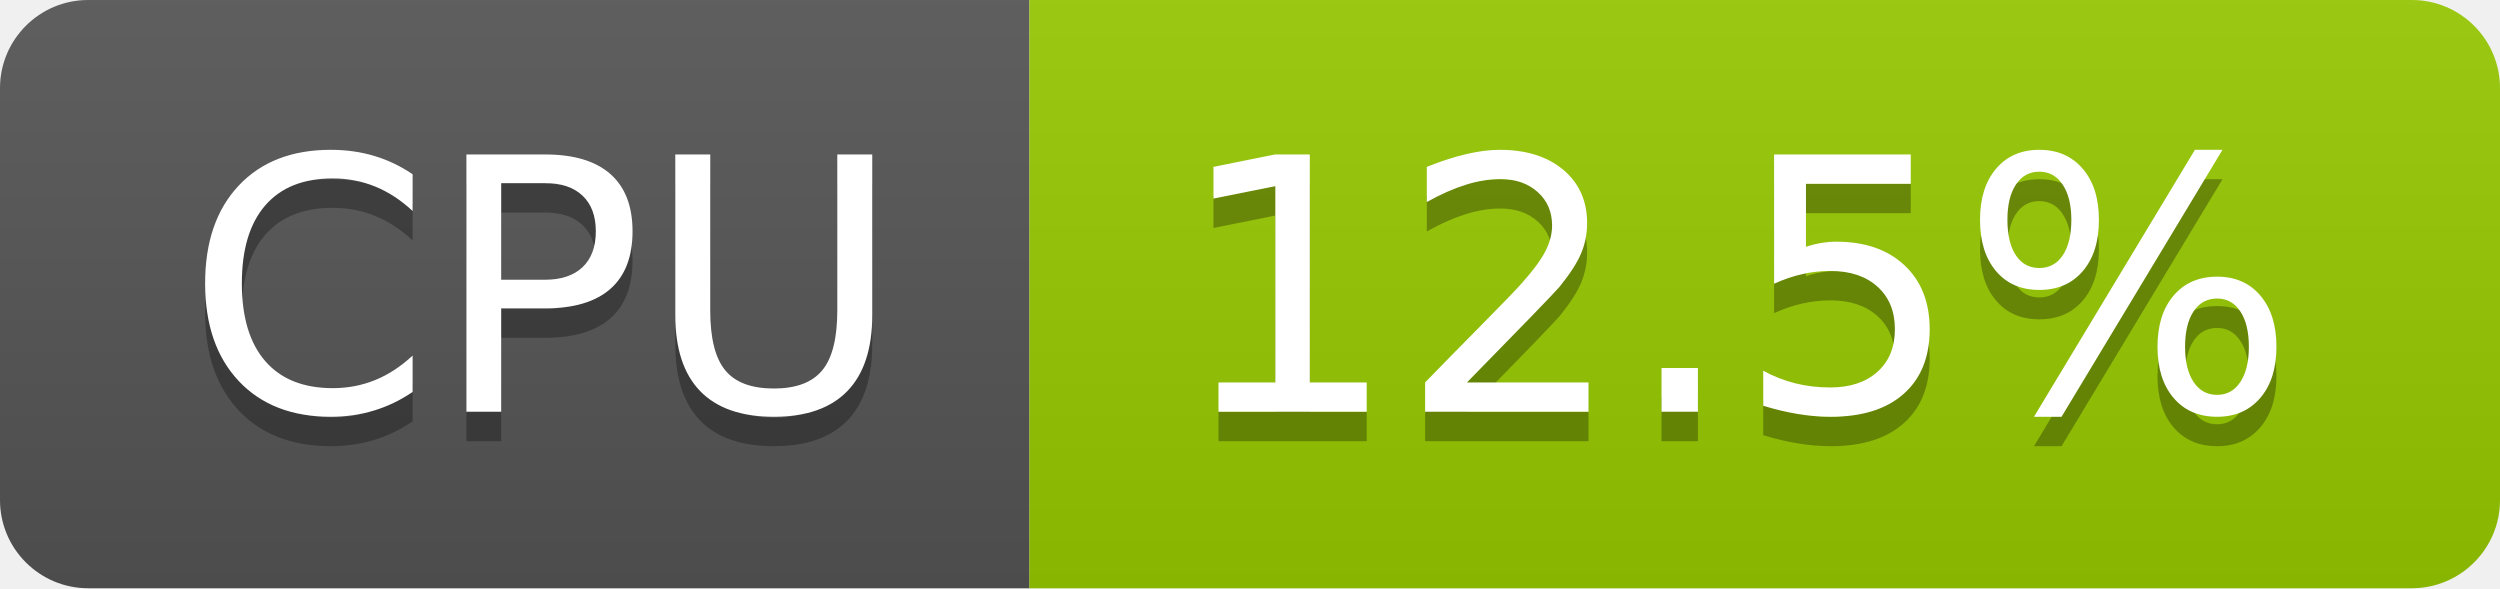
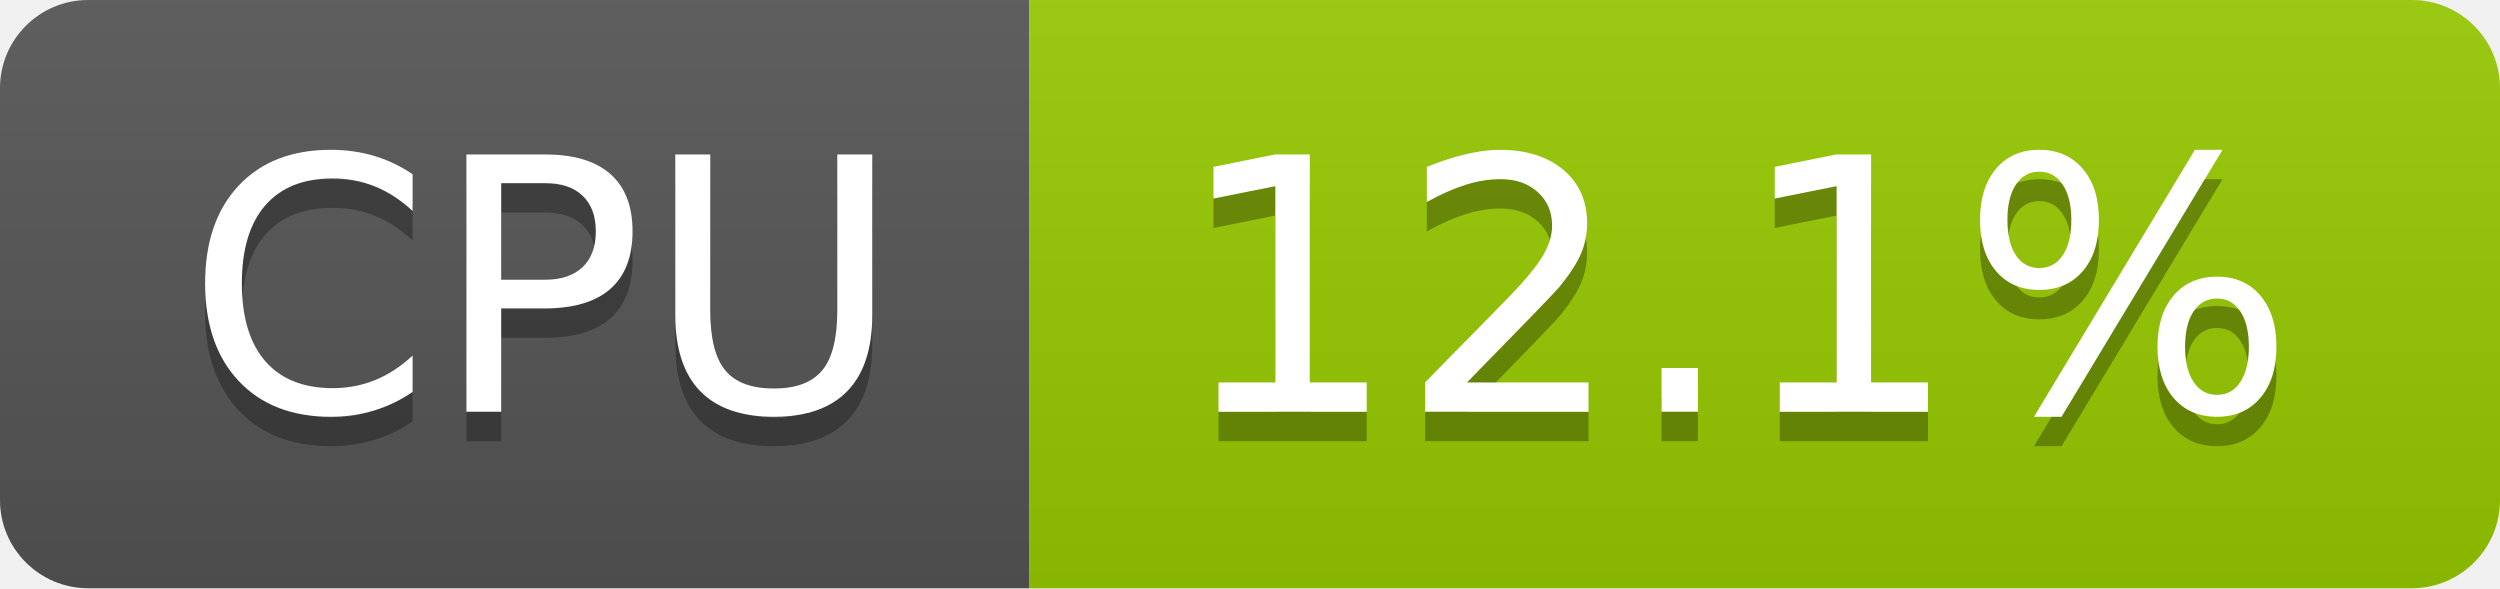
- <svg xmlns="http://www.w3.org/2000/svg" width="85" height="20" role="img" aria-label="CPU: 12.5%">
+ <svg xmlns="http://www.w3.org/2000/svg" width="85" height="20" role="img" aria-label="CPU: 12.1%">
  <linearGradient id="s" x2="0" y2="100%">
    <stop offset="0" stop-color="#bbb" stop-opacity=".1" />
    <stop offset="1" stop-opacity=".1" />
  </linearGradient>
  <clipPath id="r">
    <rect width="85" height="20" rx="3" fill="#fff" />
  </clipPath>
  <g clip-path="url(#r)">
    <rect width="35" height="20" fill="#555" />
    <rect x="35" width="50" height="20" fill="#97ca00" />
    <rect width="85" height="20" fill="url(#s)" />
  </g>
  <g fill="#fff" text-anchor="middle" font-family="Verdana,Geneva,DejaVu Sans,sans-serif" text-rendering="geometricPrecision" font-size="120">
    <text aria-hidden="true" x="185" y="150" fill="#010101" fill-opacity=".3" transform="scale(.1)" textLength="247">CPU</text>
    <text x="185" y="140" transform="scale(.1)" fill="#fff" textLength="247">CPU</text>
-     <text aria-hidden="true" x="590" y="150" fill="#010101" fill-opacity=".3" transform="scale(.1)" textLength="390">12.5%</text>
-     <text x="590" y="140" transform="scale(.1)" fill="#fff" textLength="390">12.5%</text>
+     <text aria-hidden="true" x="590" y="150" fill="#010101" fill-opacity=".3" transform="scale(.1)" textLength="390">12.1%</text>
+     <text x="590" y="140" transform="scale(.1)" fill="#fff" textLength="390">12.1%</text>
  </g>
</svg>
